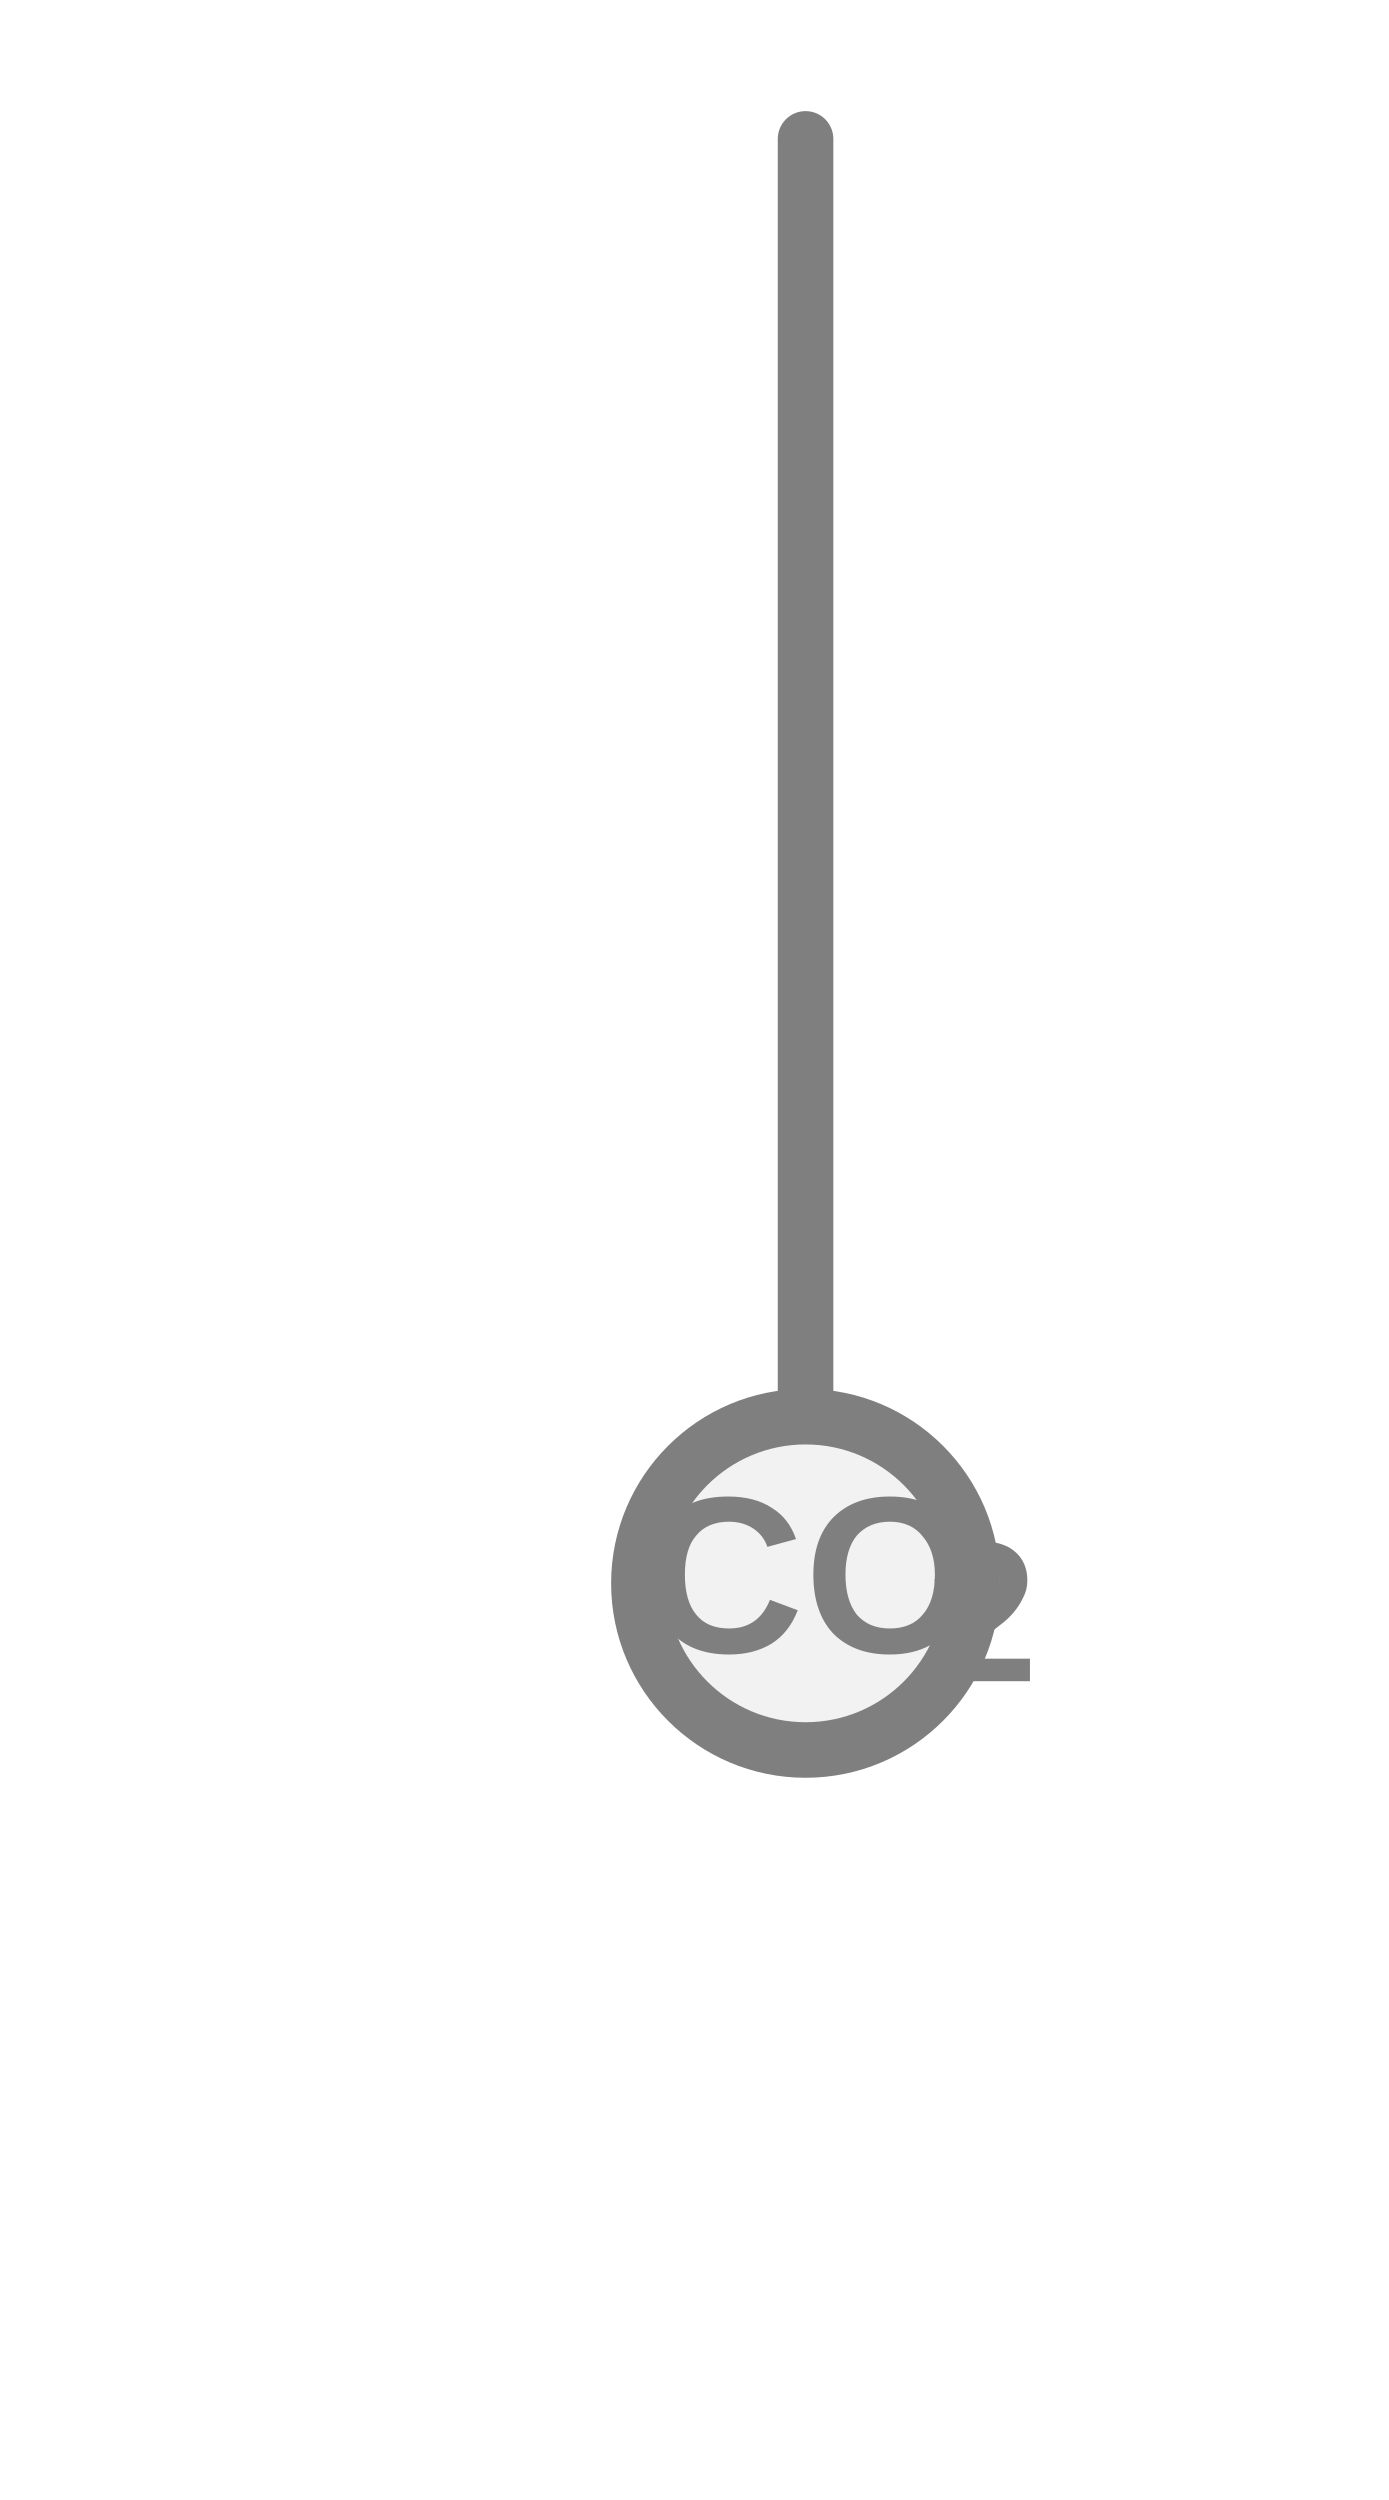
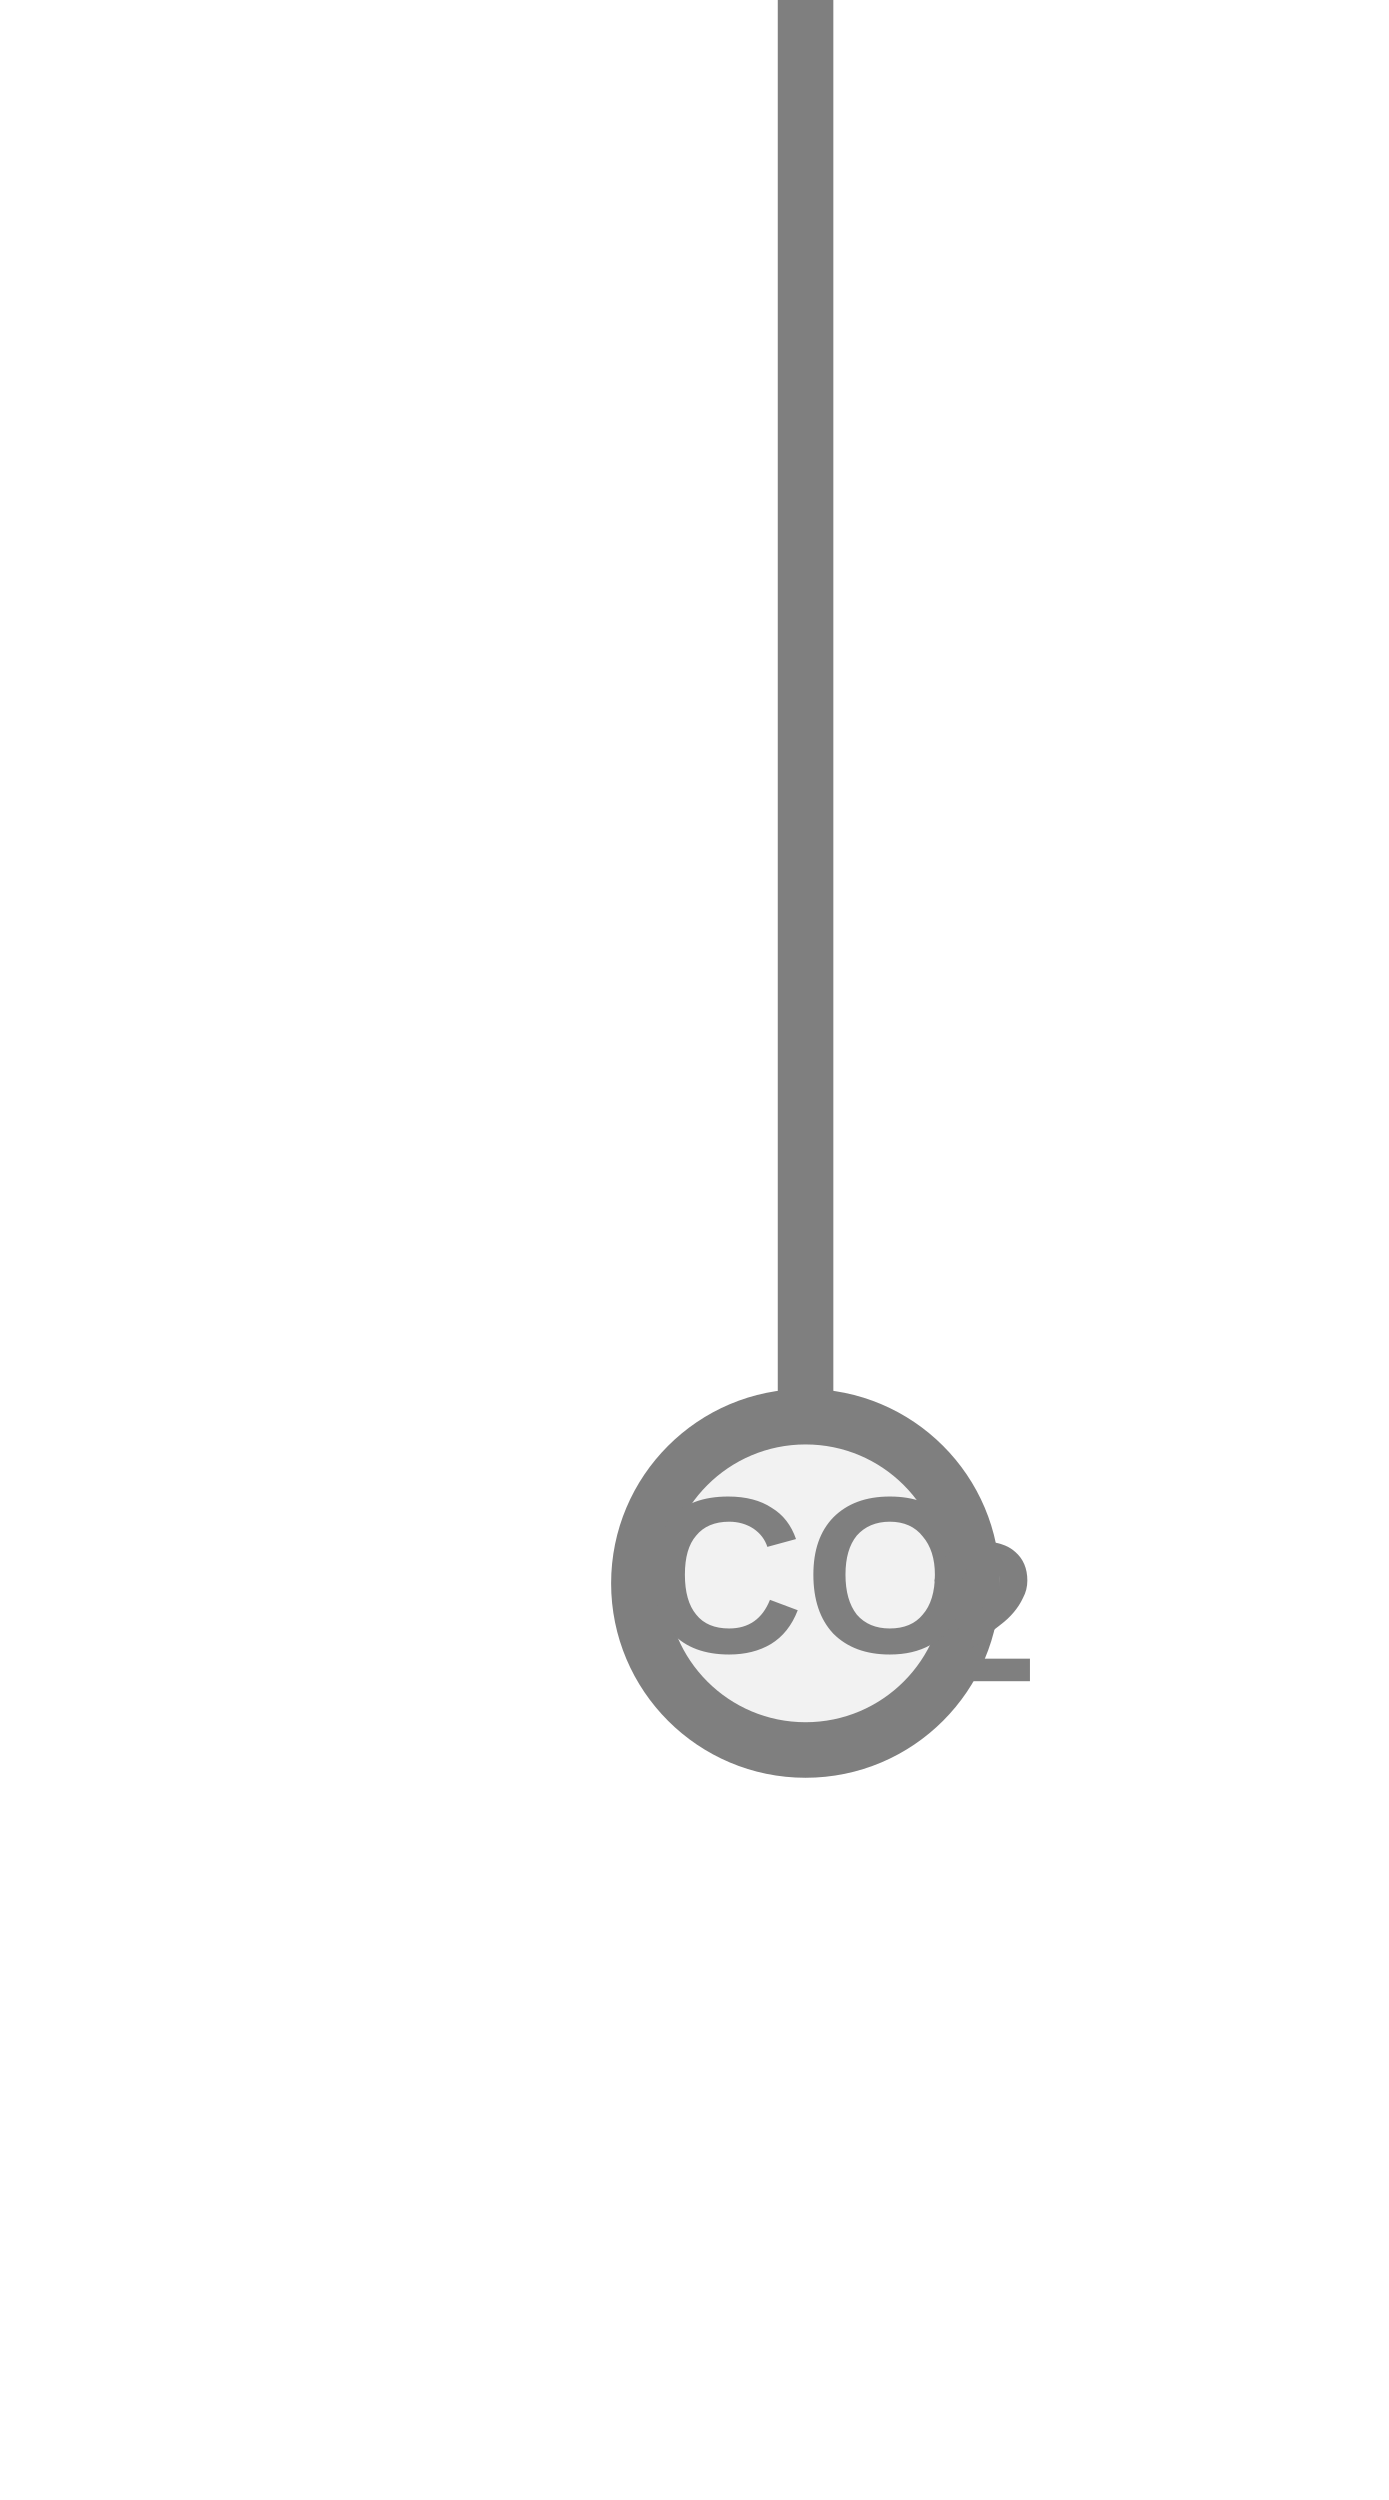
<svg xmlns="http://www.w3.org/2000/svg" width="25px" height="45px" viewBox="0 0 25 45">
-   <line x1="14.5" y1="2.5" x2="14.5" y2="25.5" stroke="#7f7f7f" stroke-width="1" stroke-linecap="round" />
+   <line x1="14.5" y1="0" x2="14.5" y2="25.5" stroke="#7f7f7f" stroke-width="1" stroke-linecap="round" />
  <circle cx="14.5" cy="28.5" r="3" fill="#f2f2f2" stroke="#7f7f7f" stroke-width="1" />
  <text x="14.58" y="28.6" fill="#7f7f7f" font-family="Arial, Helvetica, sans-serif" font-size="4" font-style="normal" font-weight="600" text-anchor="middle" dominant-baseline="middle">CO</text>
  <text x="16.68" y="29.24" fill="#7f7f7f" font-family="Arial, Helvetica, sans-serif" font-size="3.6" font-style="normal" font-weight="600" text-anchor="start" dominant-baseline="middle">2</text>
</svg>
